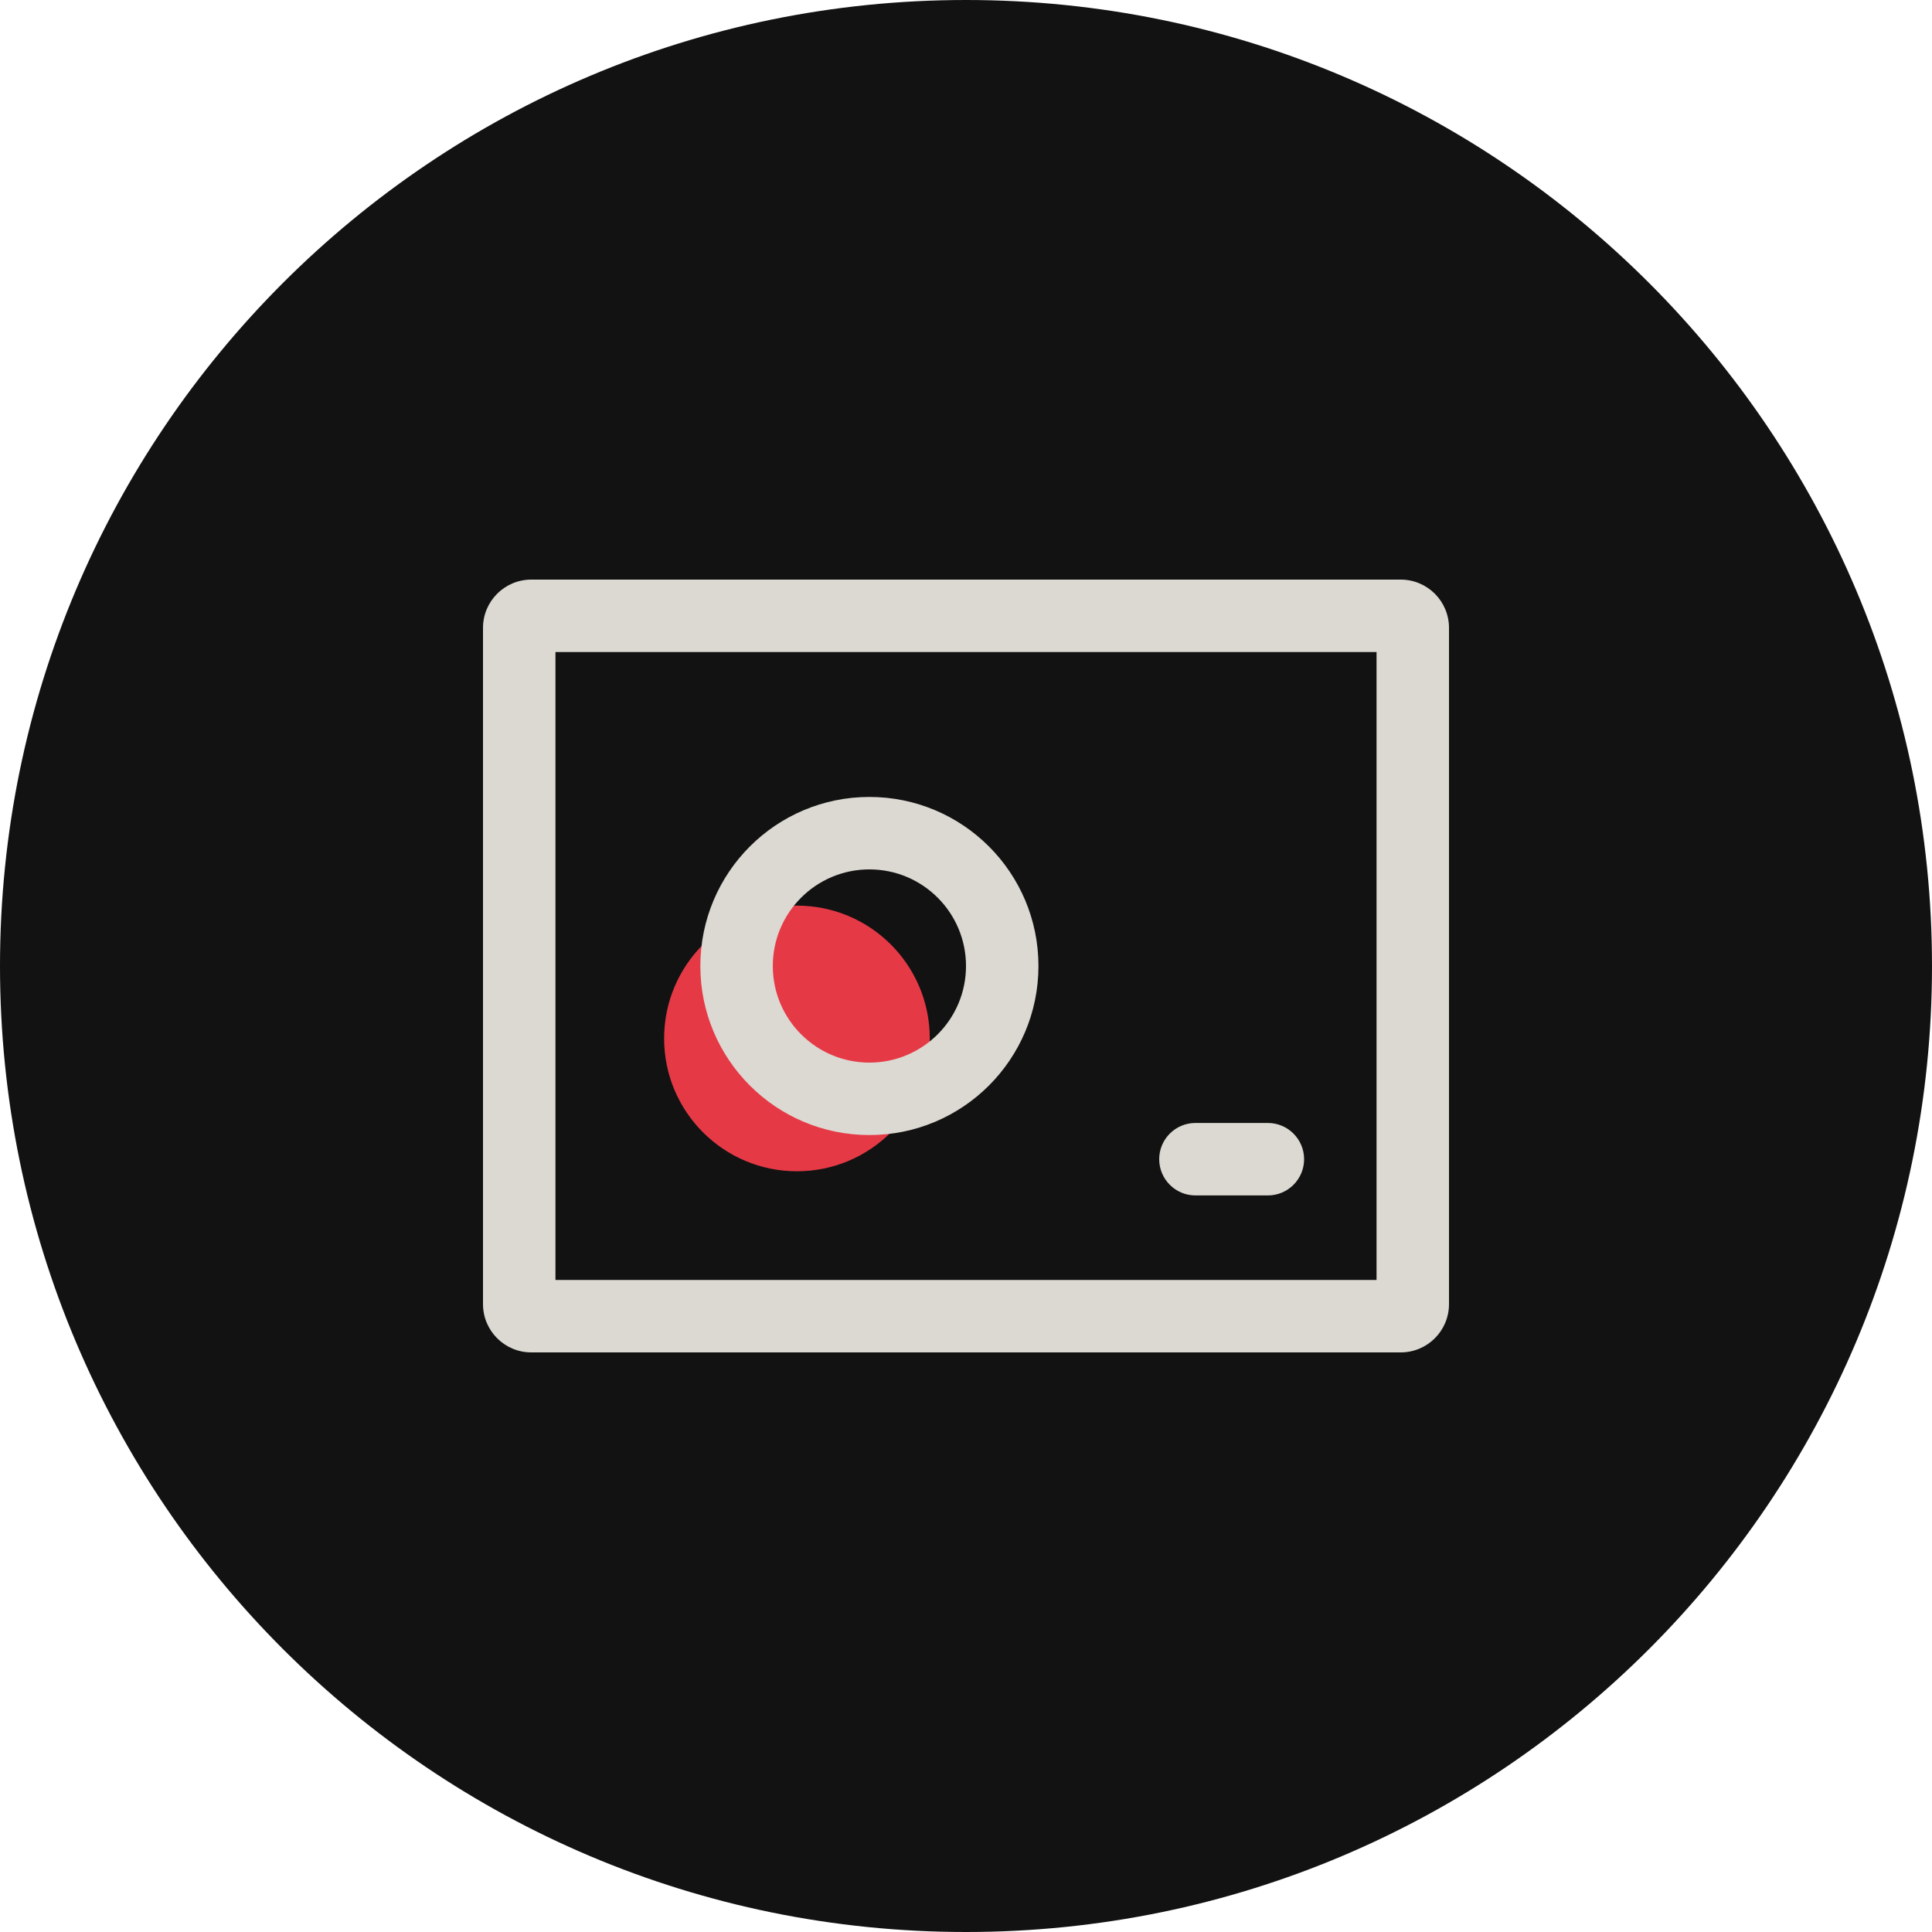
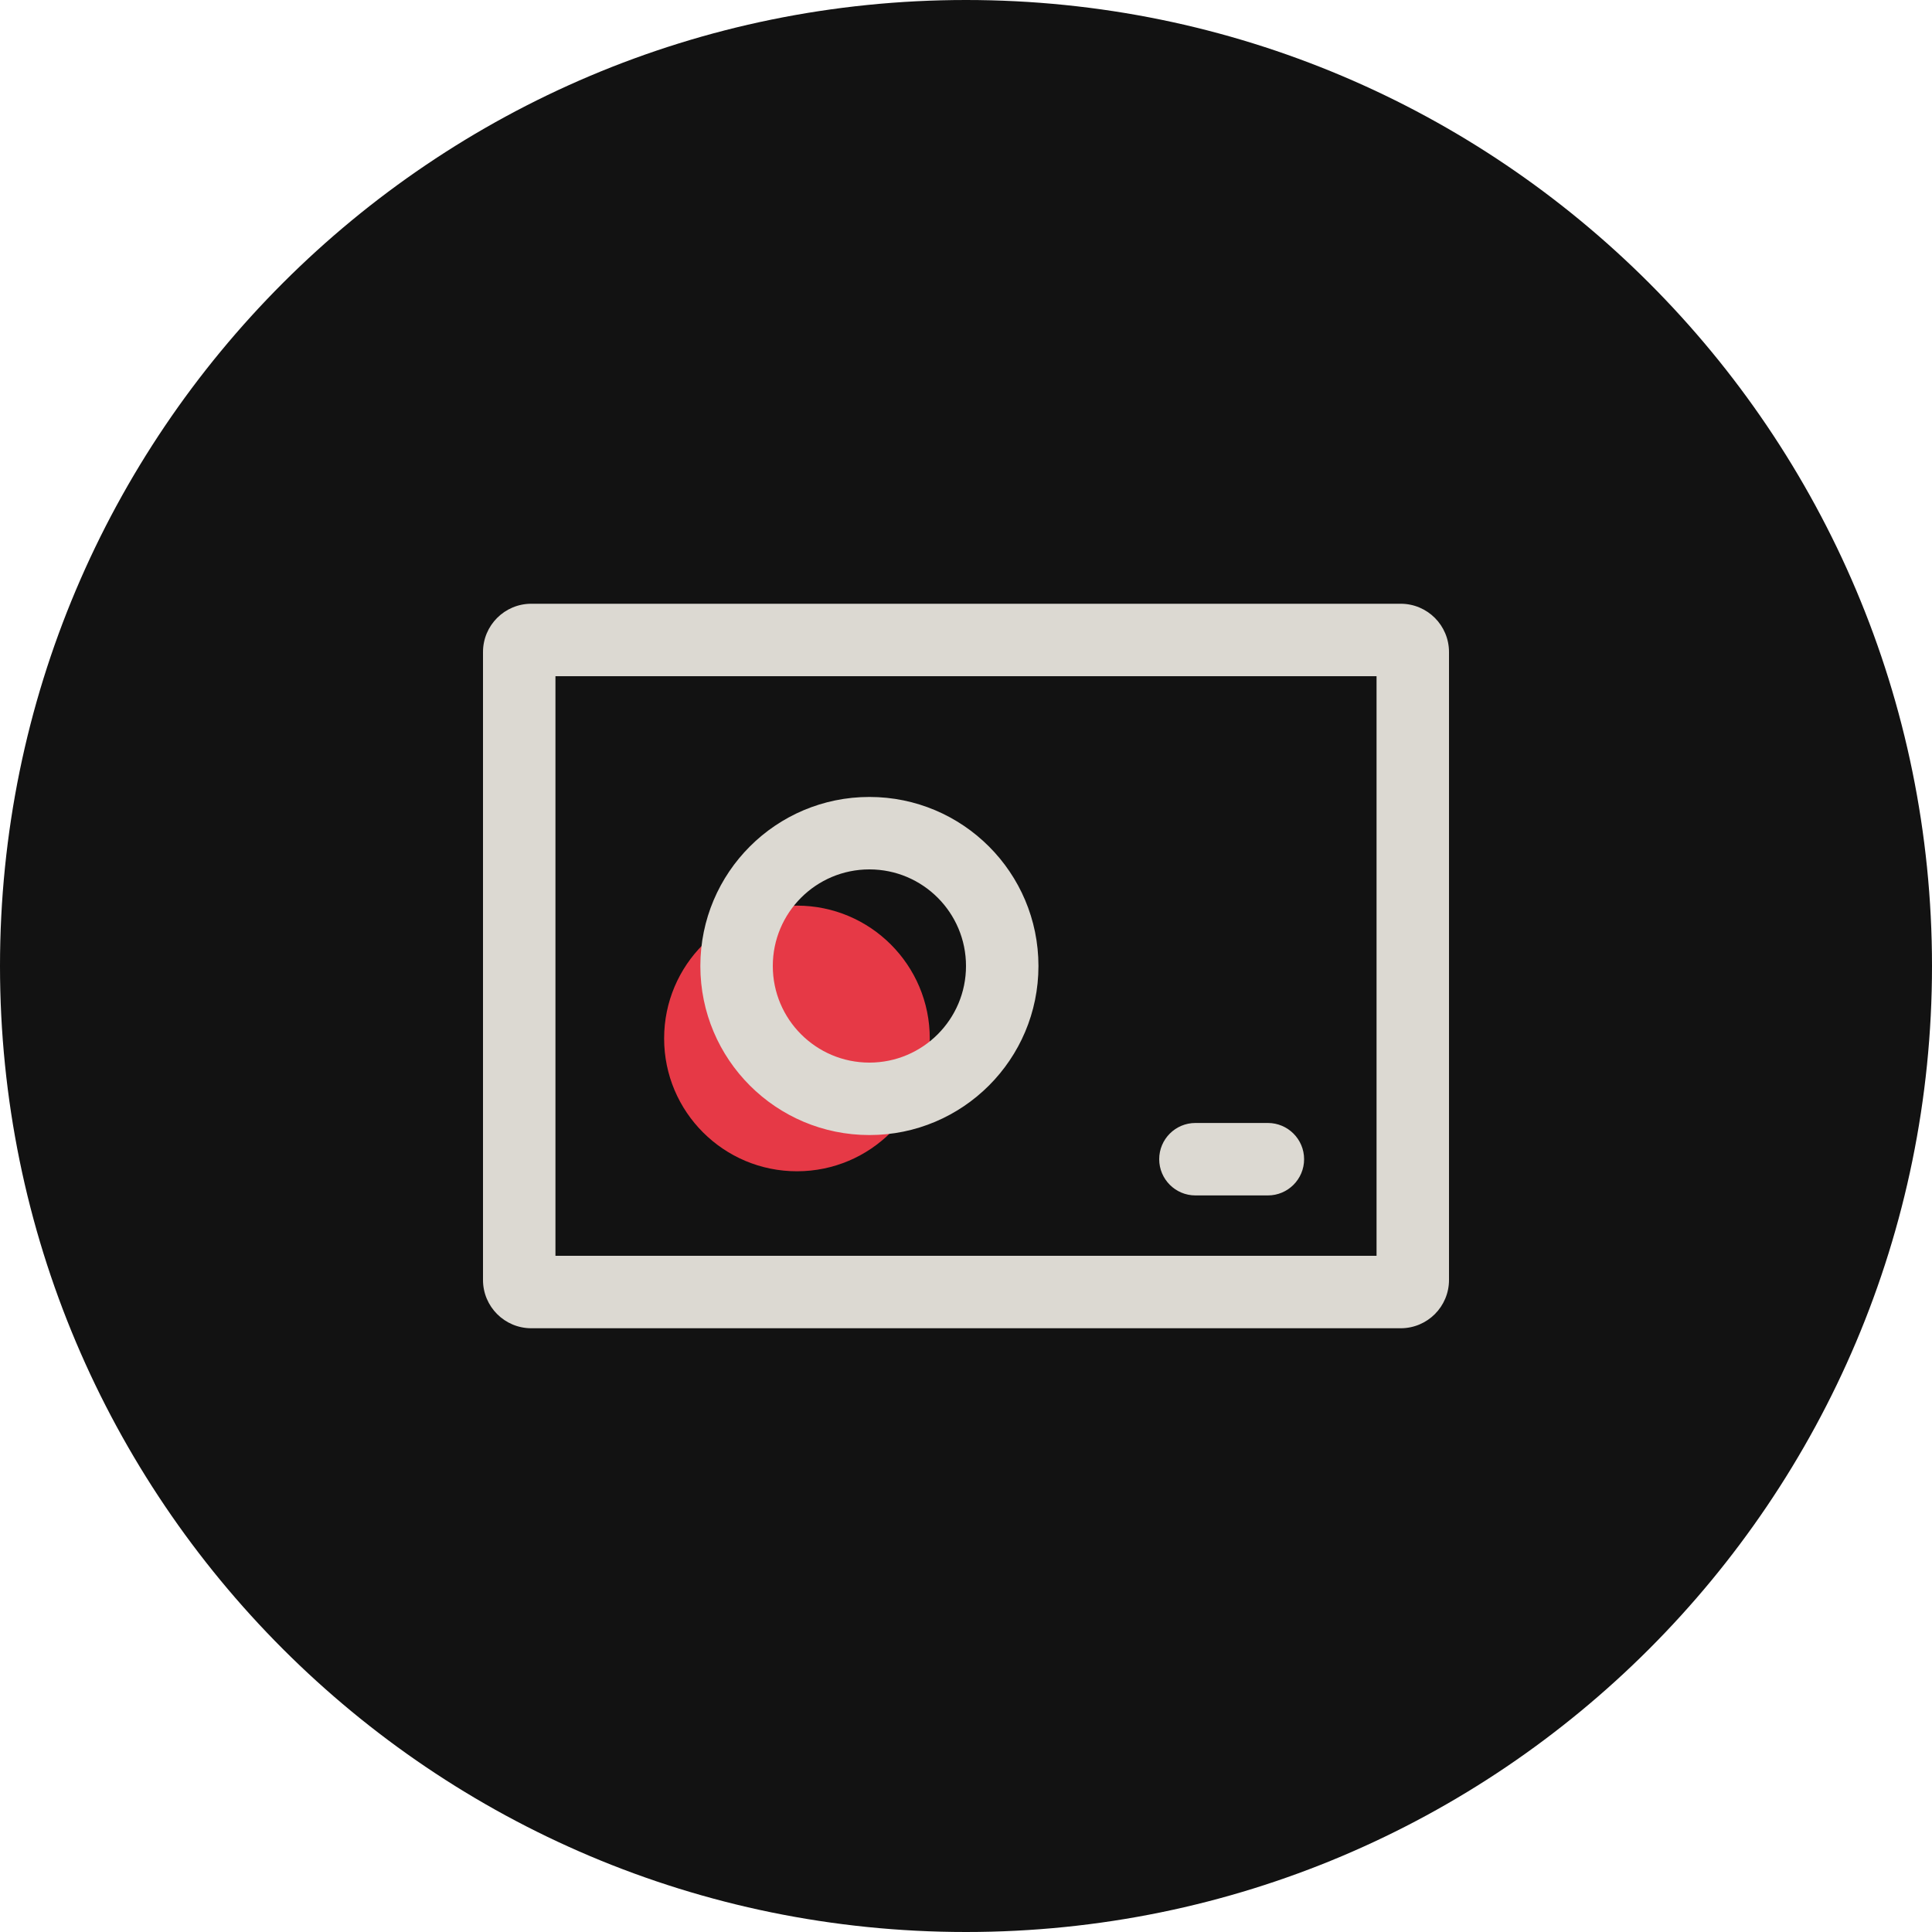
<svg xmlns="http://www.w3.org/2000/svg" width="80" height="80" viewBox="0 0 80 80">
  <path d="M80 40C80 62.091 62.091 80 40 80C17.909 80 0 62.091 0 40C0 17.909 17.909 0 40 0C62.091 0 80 17.909 80 40Z" fill="#121212" />
  <path id="accent" d="M38.5 43C38.5 46.038 36.038 48.5 33 48.5C29.962 48.5 27.5 46.038 27.5 43C27.5 39.962 29.962 37.5 33 37.5C36.038 37.5 38.5 39.962 38.5 43Z" fill="#E63946" />
-   <path id="ink" d="M20 54C20 55.105 20.895 56 22 56H58C59.105 56 60 55.105 60 54V26C60 24.895 59.105 24 58 24H22C20.895 24 20 24.895 20 26ZM23 27H57V53H23ZM43 40C43 36.134 39.866 33 36 33C32.134 33 29 36.134 29 40C29 43.866 32.134 47 36 47C39.866 47 43 43.866 43 40ZM40 40C40 42.209 38.209 44 36 44C33.791 44 32 42.209 32 40C32 37.791 33.791 36 36 36C38.209 36 40 37.791 40 40ZM49.5 49.5H52.5C53.328 49.5 54 48.828 54 48C54 47.172 53.328 46.5 52.5 46.5H49.5C48.672 46.5 48 47.172 48 48C48 48.828 48.672 49.5 49.5 49.5Z" fill="#DCD9D2" />
+   <path id="ink" d="M20 53C20 54.105 20.895 55 22 55H58C59.105 55 60 54.105 60 53V27C60 25.895 59.105 25 58 25H22C20.895 25 20 25.895 20 27ZM23 28H57V52H23ZM43 40C43 36.134 39.866 33 36 33C32.134 33 29 36.134 29 40C29 43.866 32.134 47 36 47C39.866 47 43 43.866 43 40ZM40 40C40 42.209 38.209 44 36 44C33.791 44 32 42.209 32 40C32 37.791 33.791 36 36 36C38.209 36 40 37.791 40 40ZM49.5 49.5H52.5C53.328 49.5 54 48.828 54 48C54 47.172 53.328 46.5 52.5 46.5H49.5C48.672 46.5 48 47.172 48 48C48 48.828 48.672 49.5 49.5 49.5Z" fill="#DCD9D2" />
</svg>
